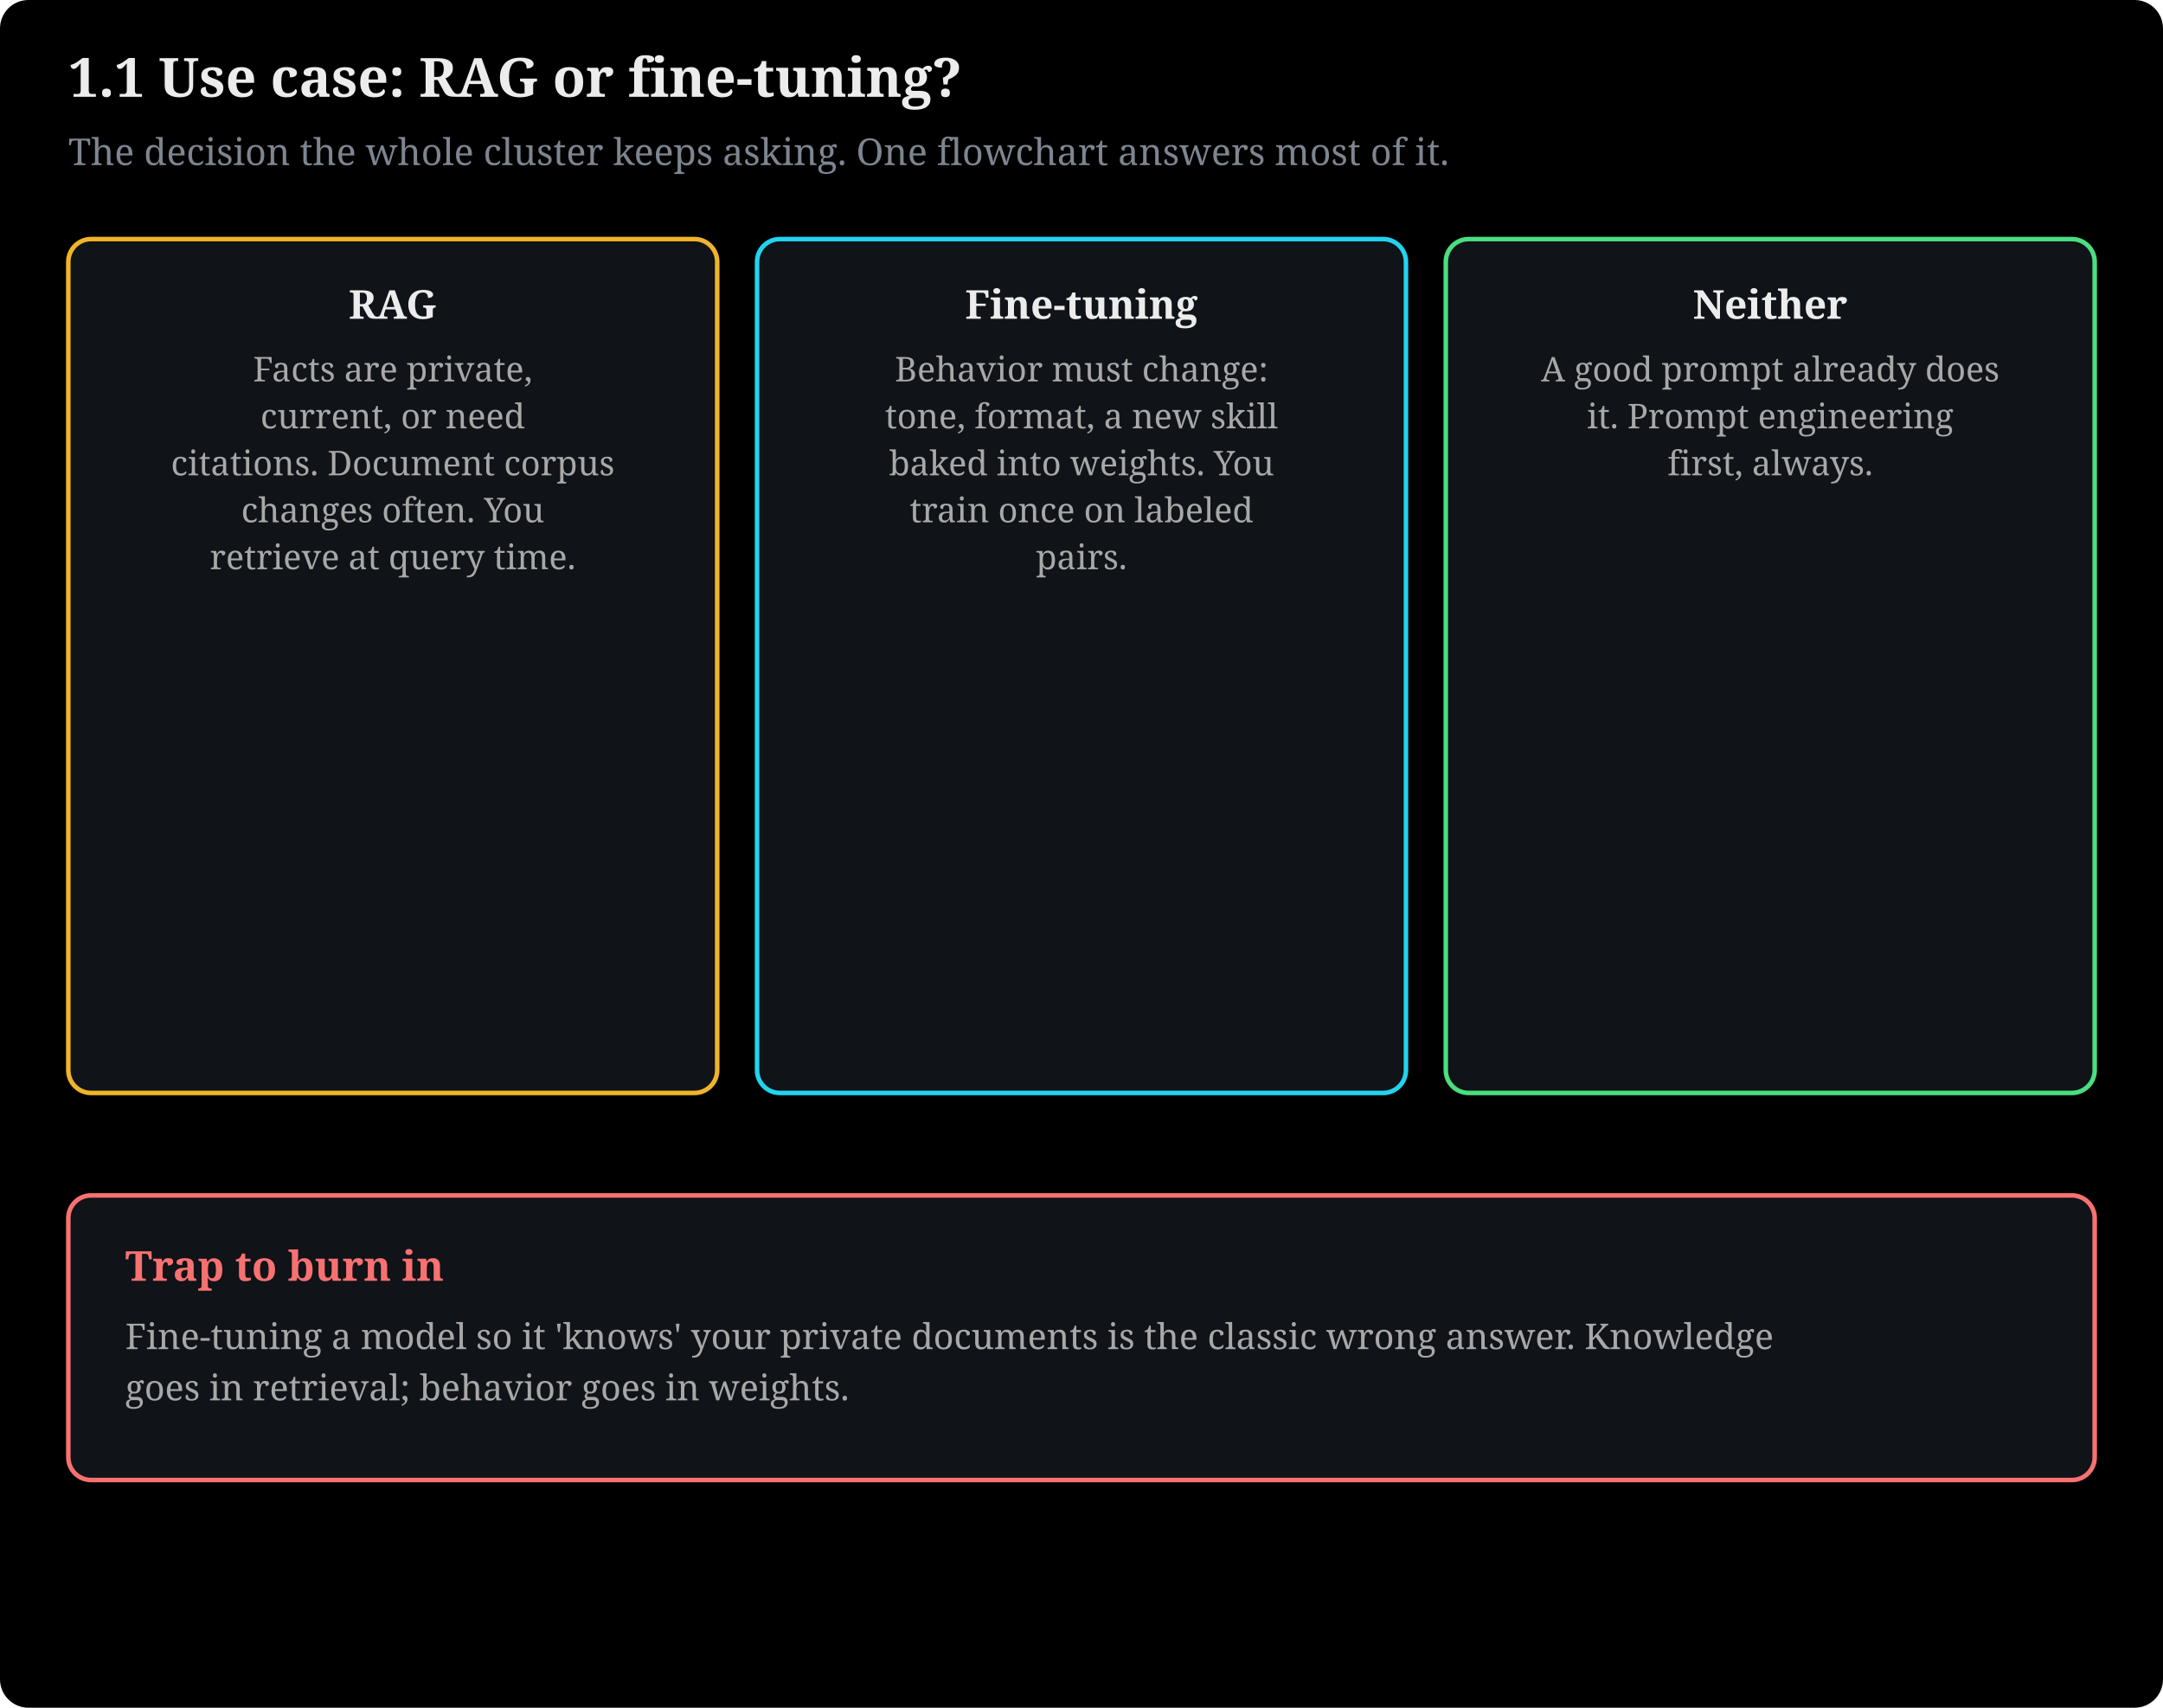
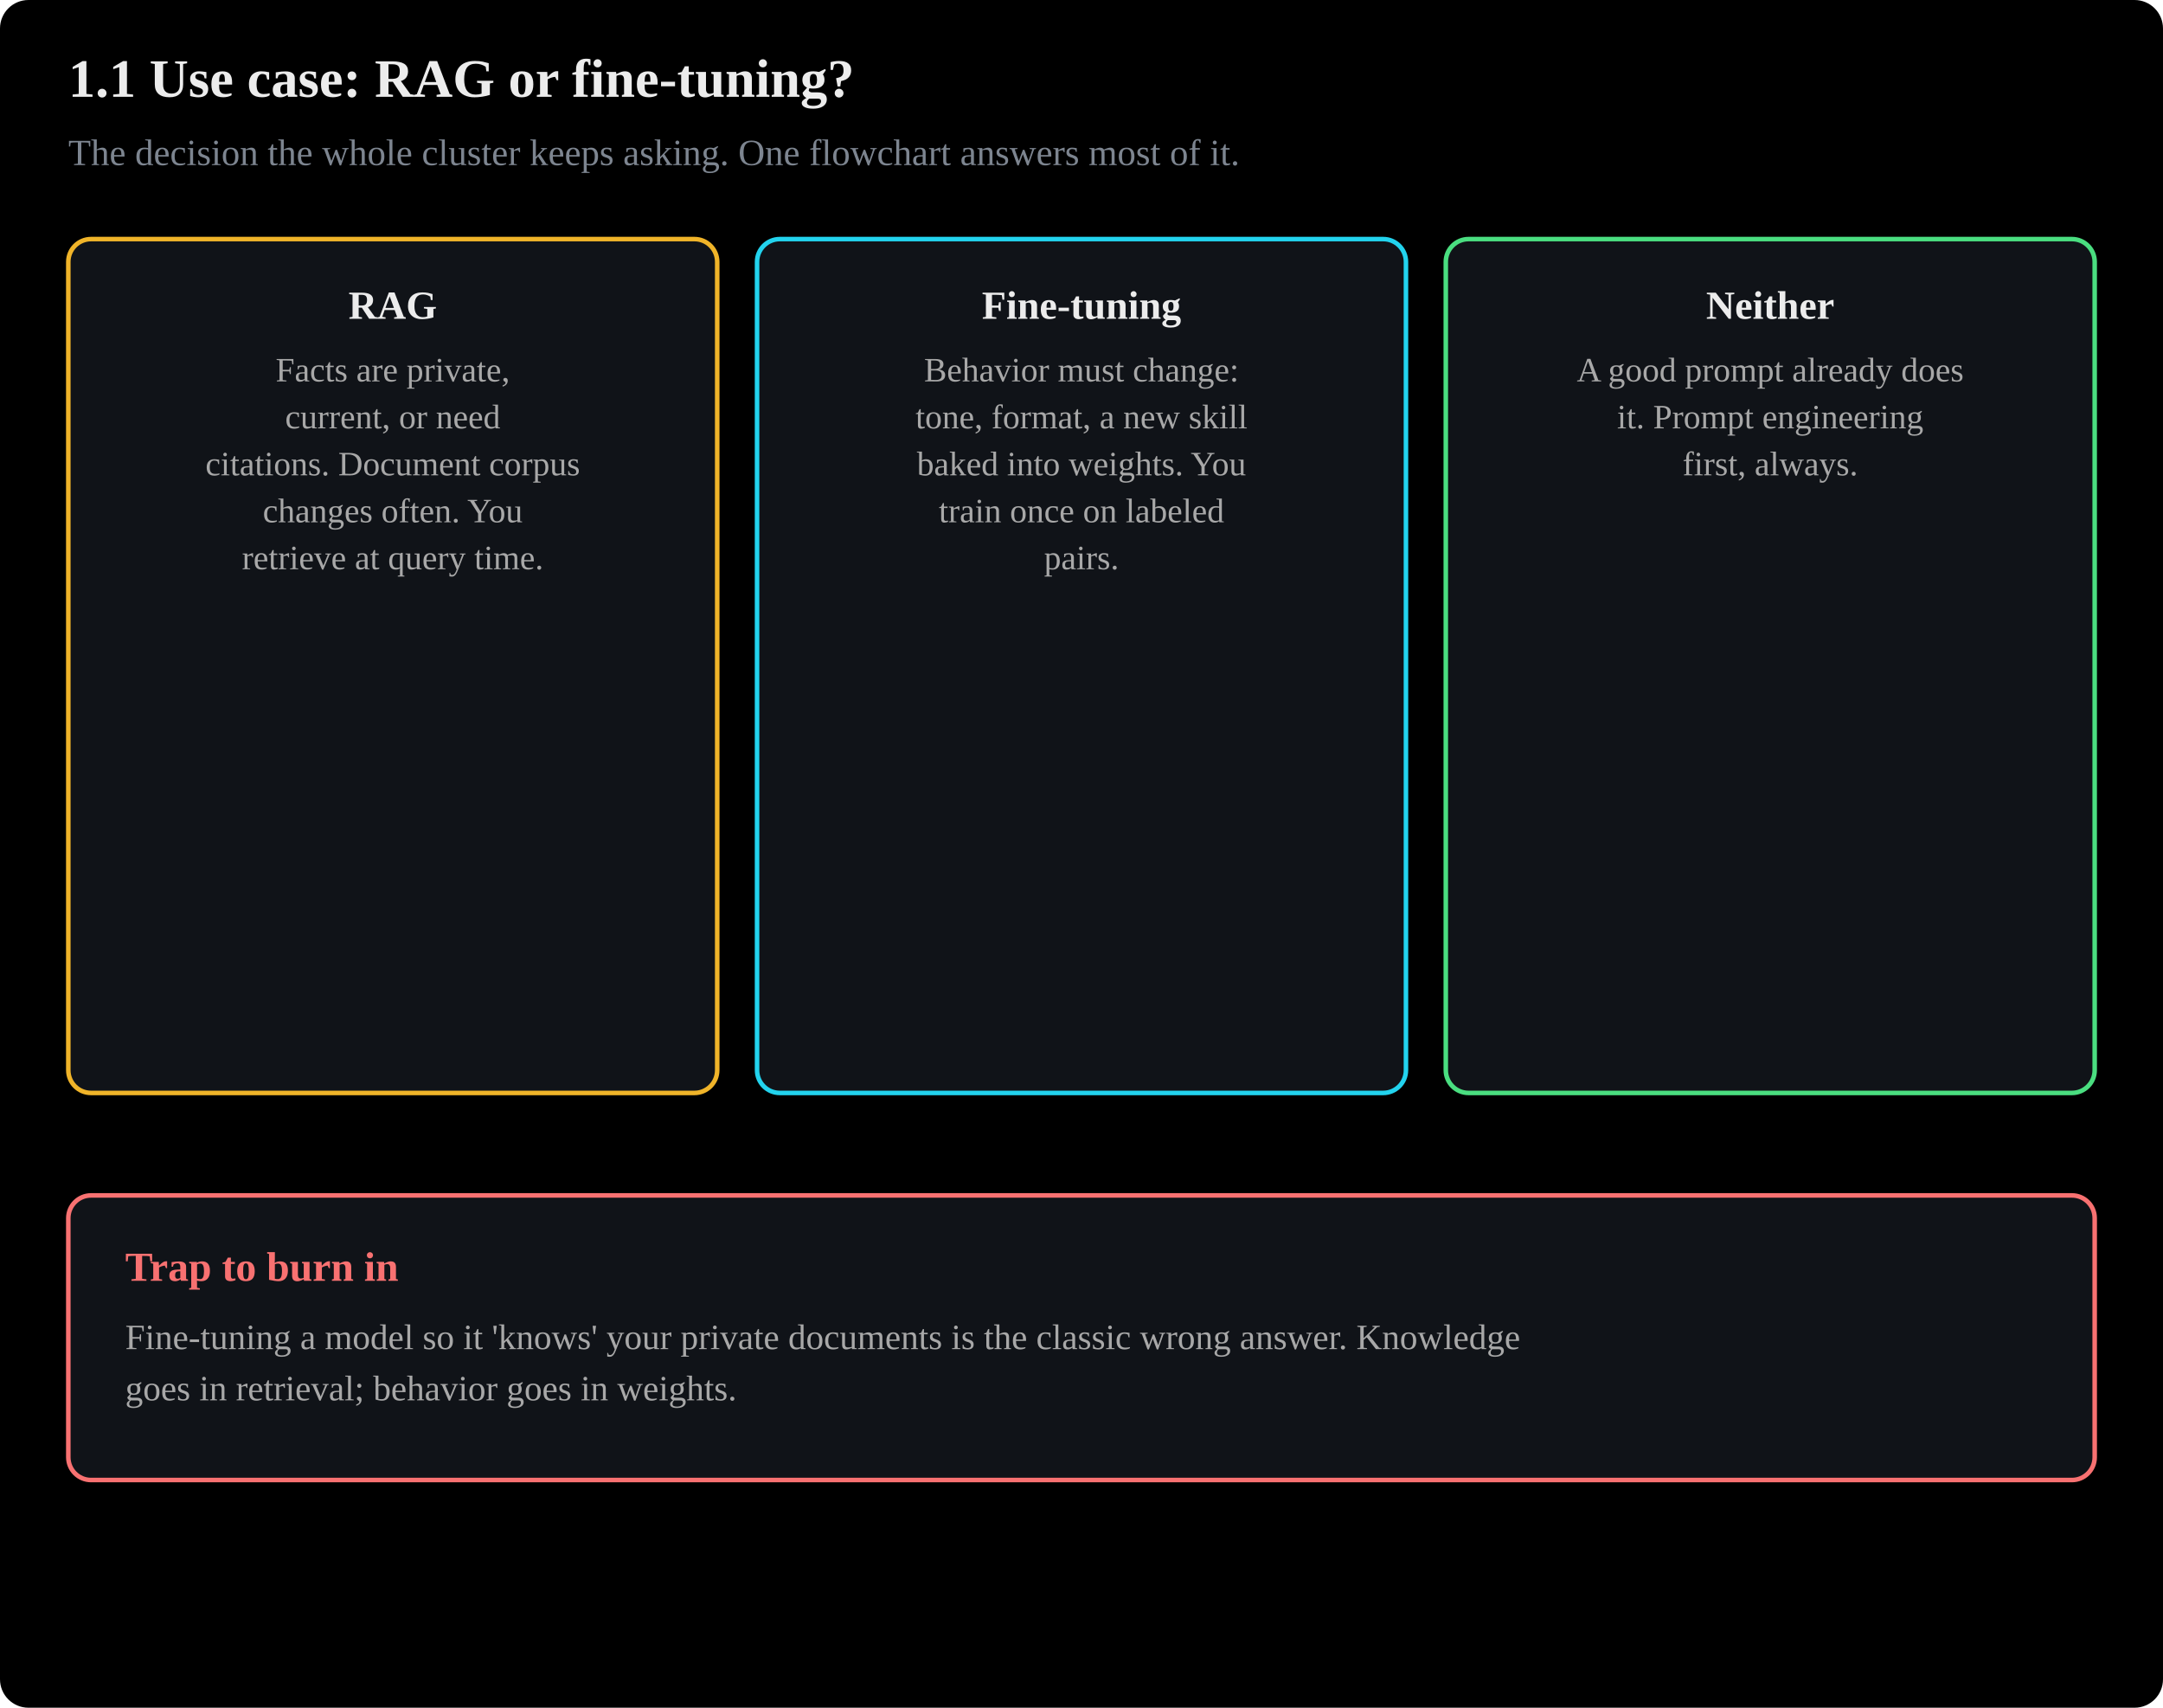
- <svg xmlns="http://www.w3.org/2000/svg" viewBox="0 0 760 600" width="100%" style="max-width:780px" font-family="Charis SIL, Georgia, serif" role="img">
+ <svg xmlns="http://www.w3.org/2000/svg" viewBox="0 0 760 600" width="100%" style="max-width:780px" font-family="Anthropic Sans, Inter, Source Sans 3, IBM Plex Sans, sans-serif" role="img">
  <rect x="0" y="0" width="760" height="600" fill="#000000" rx="10" />
  <text x="24" y="34" font-size="19" font-weight="bold" fill="#ececec">1.1 Use case: RAG or fine-tuning?</text>
  <text x="24" y="58" font-size="13" fill="#7d8590">The decision the whole cluster keeps asking. One flowchart answers most of it.</text>
  <rect x="24.0" y="84" width="228.0" height="300" rx="8" fill="#101318" stroke="#f0b429" stroke-width="1.6" />
  <text x="138.0" y="112" font-size="14" fill="#ececec" text-anchor="middle" font-weight="bold">RAG</text>
  <text x="138.0" y="134.0" font-size="12" fill="#a8a8a8" text-anchor="middle">Facts are private,</text>
  <text x="138.0" y="150.5" font-size="12" fill="#a8a8a8" text-anchor="middle">current, or need</text>
  <text x="138.0" y="167.0" font-size="12" fill="#a8a8a8" text-anchor="middle">citations. Document corpus</text>
  <text x="138.0" y="183.5" font-size="12" fill="#a8a8a8" text-anchor="middle">changes often. You</text>
  <text x="138.0" y="200.0" font-size="12" fill="#a8a8a8" text-anchor="middle">retrieve at query time.</text>
  <rect x="266.0" y="84" width="228.0" height="300" rx="8" fill="#101318" stroke="#22d3ee" stroke-width="1.6" />
  <text x="380.0" y="112" font-size="14" fill="#ececec" text-anchor="middle" font-weight="bold">Fine-tuning</text>
  <text x="380.0" y="134.0" font-size="12" fill="#a8a8a8" text-anchor="middle">Behavior must change:</text>
  <text x="380.0" y="150.5" font-size="12" fill="#a8a8a8" text-anchor="middle">tone, format, a new skill</text>
  <text x="380.0" y="167.0" font-size="12" fill="#a8a8a8" text-anchor="middle">baked into weights. You</text>
  <text x="380.0" y="183.5" font-size="12" fill="#a8a8a8" text-anchor="middle">train once on labeled</text>
  <text x="380.0" y="200.0" font-size="12" fill="#a8a8a8" text-anchor="middle">pairs.</text>
  <rect x="508.0" y="84" width="228.0" height="300" rx="8" fill="#101318" stroke="#4ade80" stroke-width="1.6" />
  <text x="622.0" y="112" font-size="14" fill="#ececec" text-anchor="middle" font-weight="bold">Neither</text>
  <text x="622.0" y="134.0" font-size="12" fill="#a8a8a8" text-anchor="middle">A good prompt already does</text>
  <text x="622.0" y="150.5" font-size="12" fill="#a8a8a8" text-anchor="middle">it. Prompt engineering</text>
  <text x="622.0" y="167.0" font-size="12" fill="#a8a8a8" text-anchor="middle">first, always.</text>
  <rect x="24" y="420" width="712" height="100" rx="8" fill="#101318" stroke="#f87171" stroke-width="1.6" />
  <text x="44" y="450" font-size="14.5" fill="#f87171" text-anchor="start" font-weight="bold">Trap to burn in</text>
  <text x="44" y="474" font-size="12.5" fill="#a8a8a8" text-anchor="start">Fine-tuning a model so it 'knows' your private documents is the classic wrong answer. Knowledge</text>
  <text x="44" y="492" font-size="12.5" fill="#a8a8a8" text-anchor="start">goes in retrieval; behavior goes in weights.</text>
</svg>
